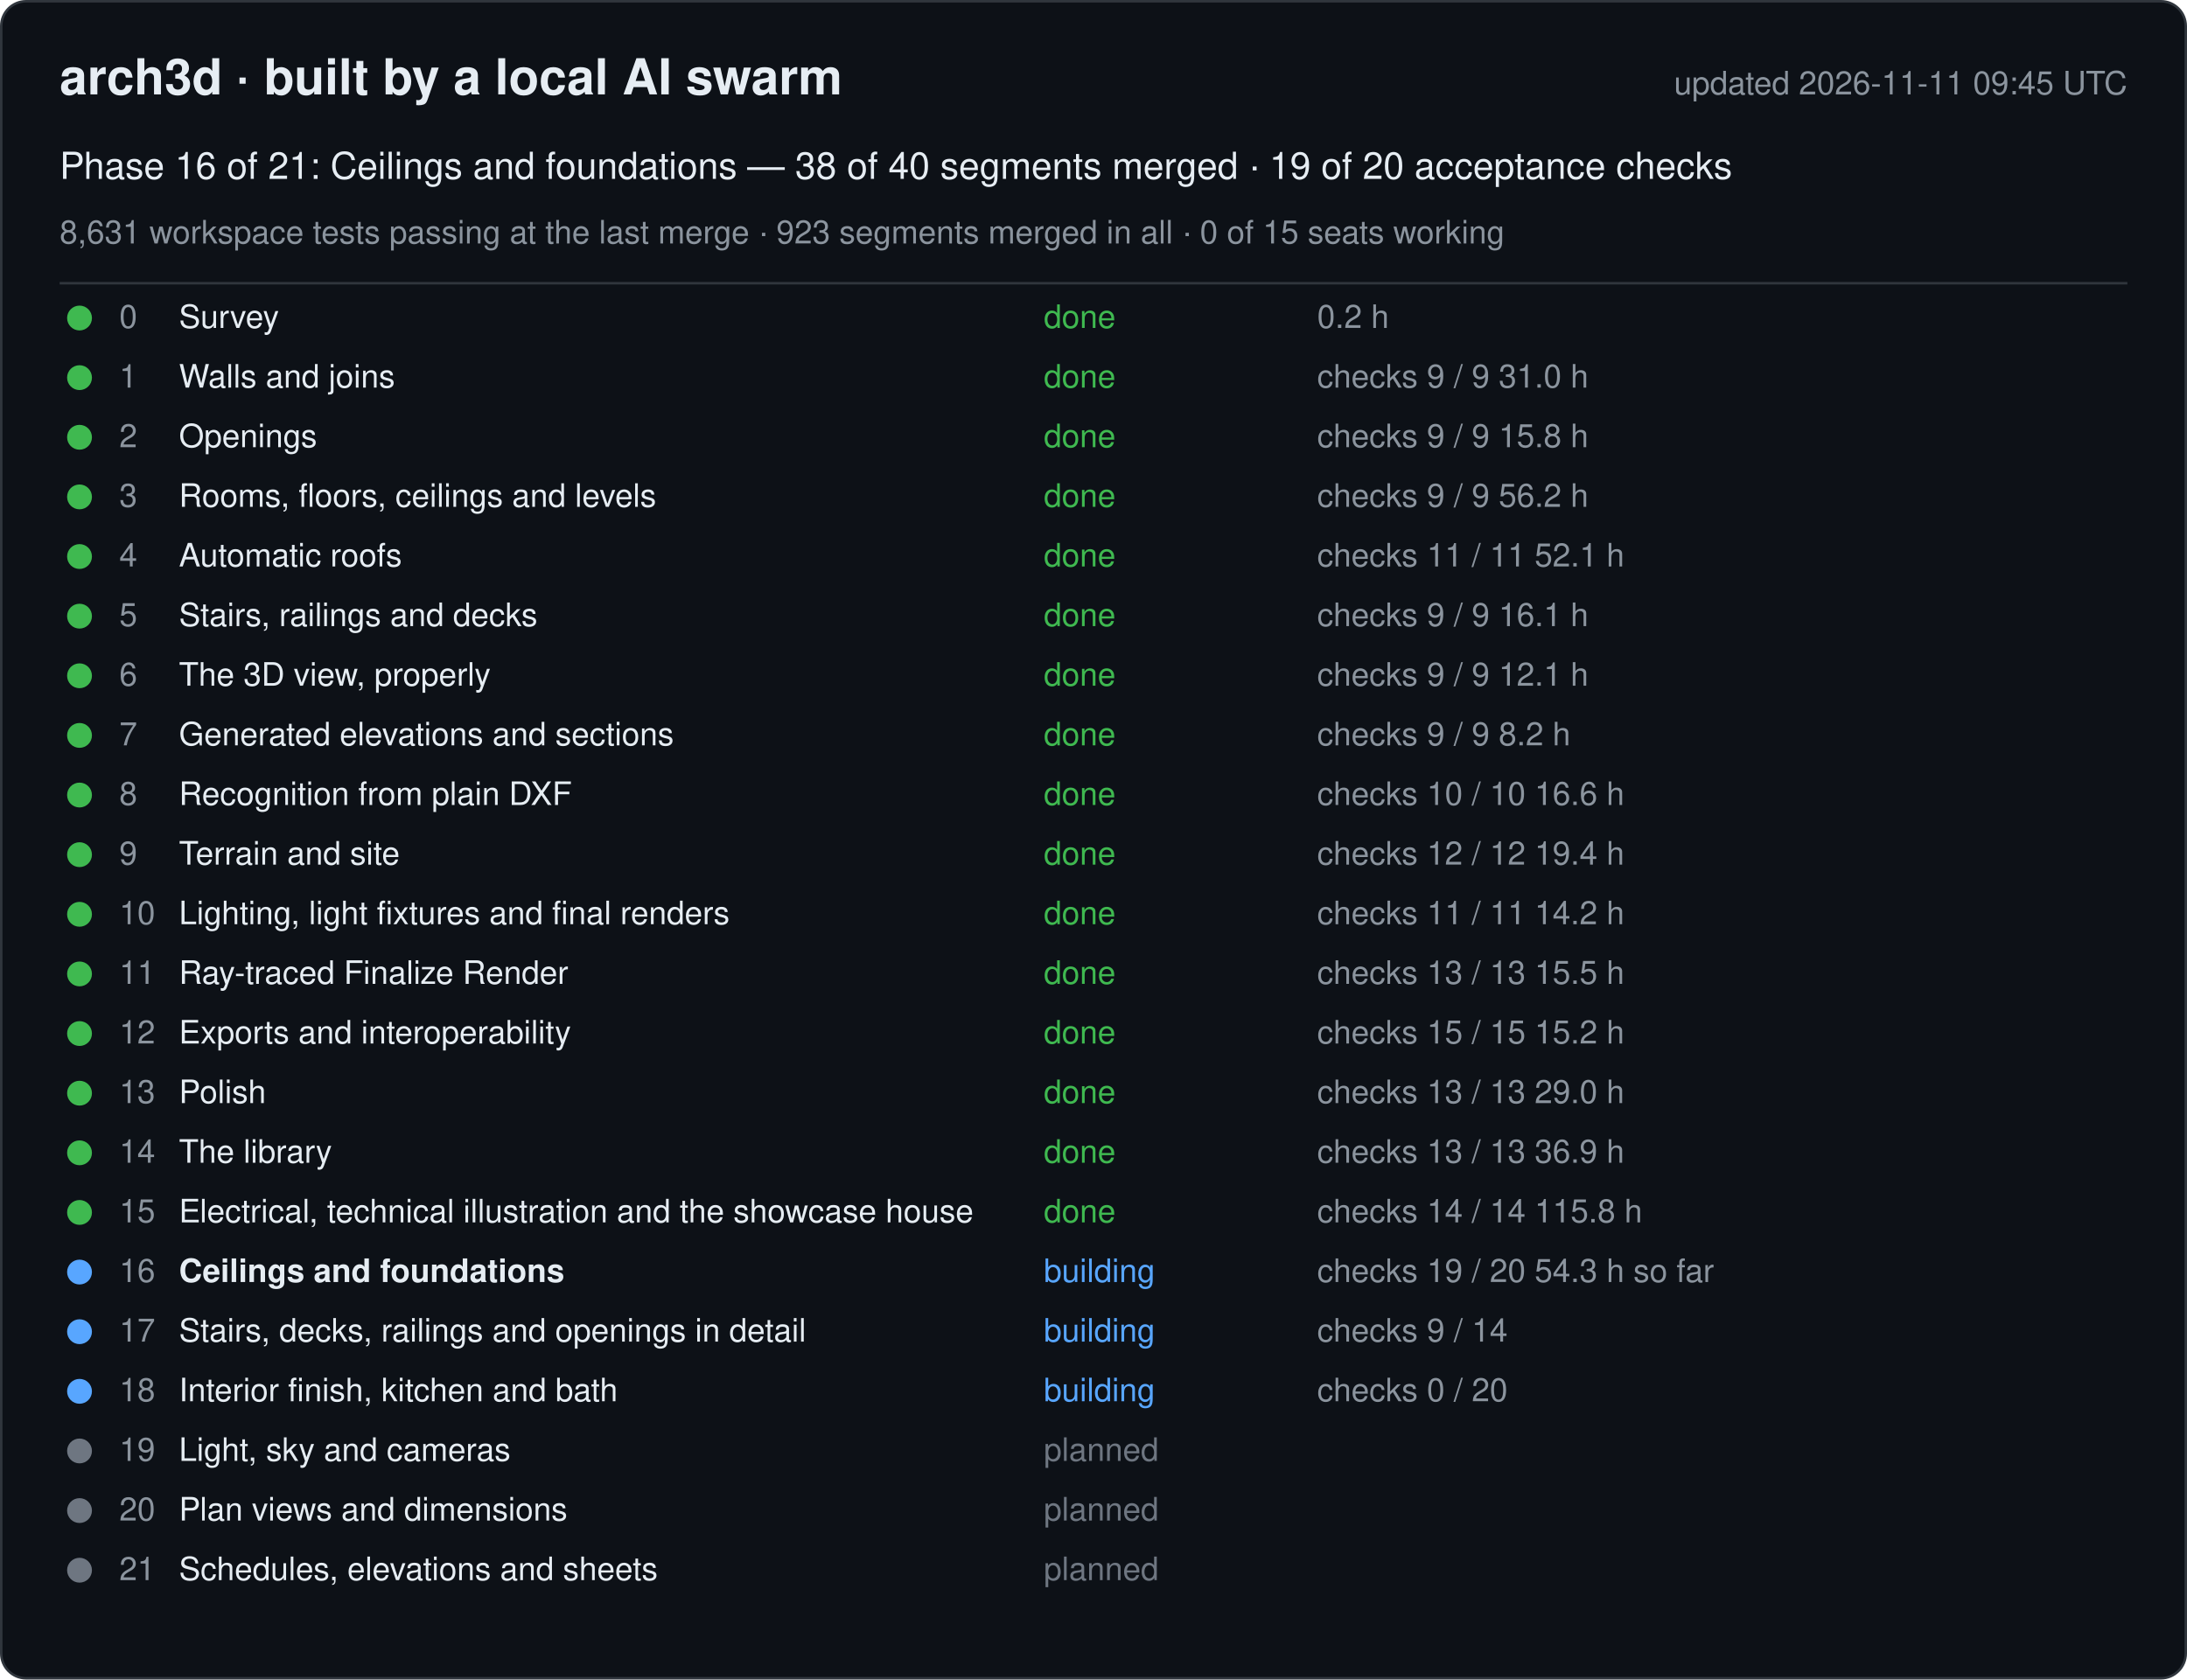
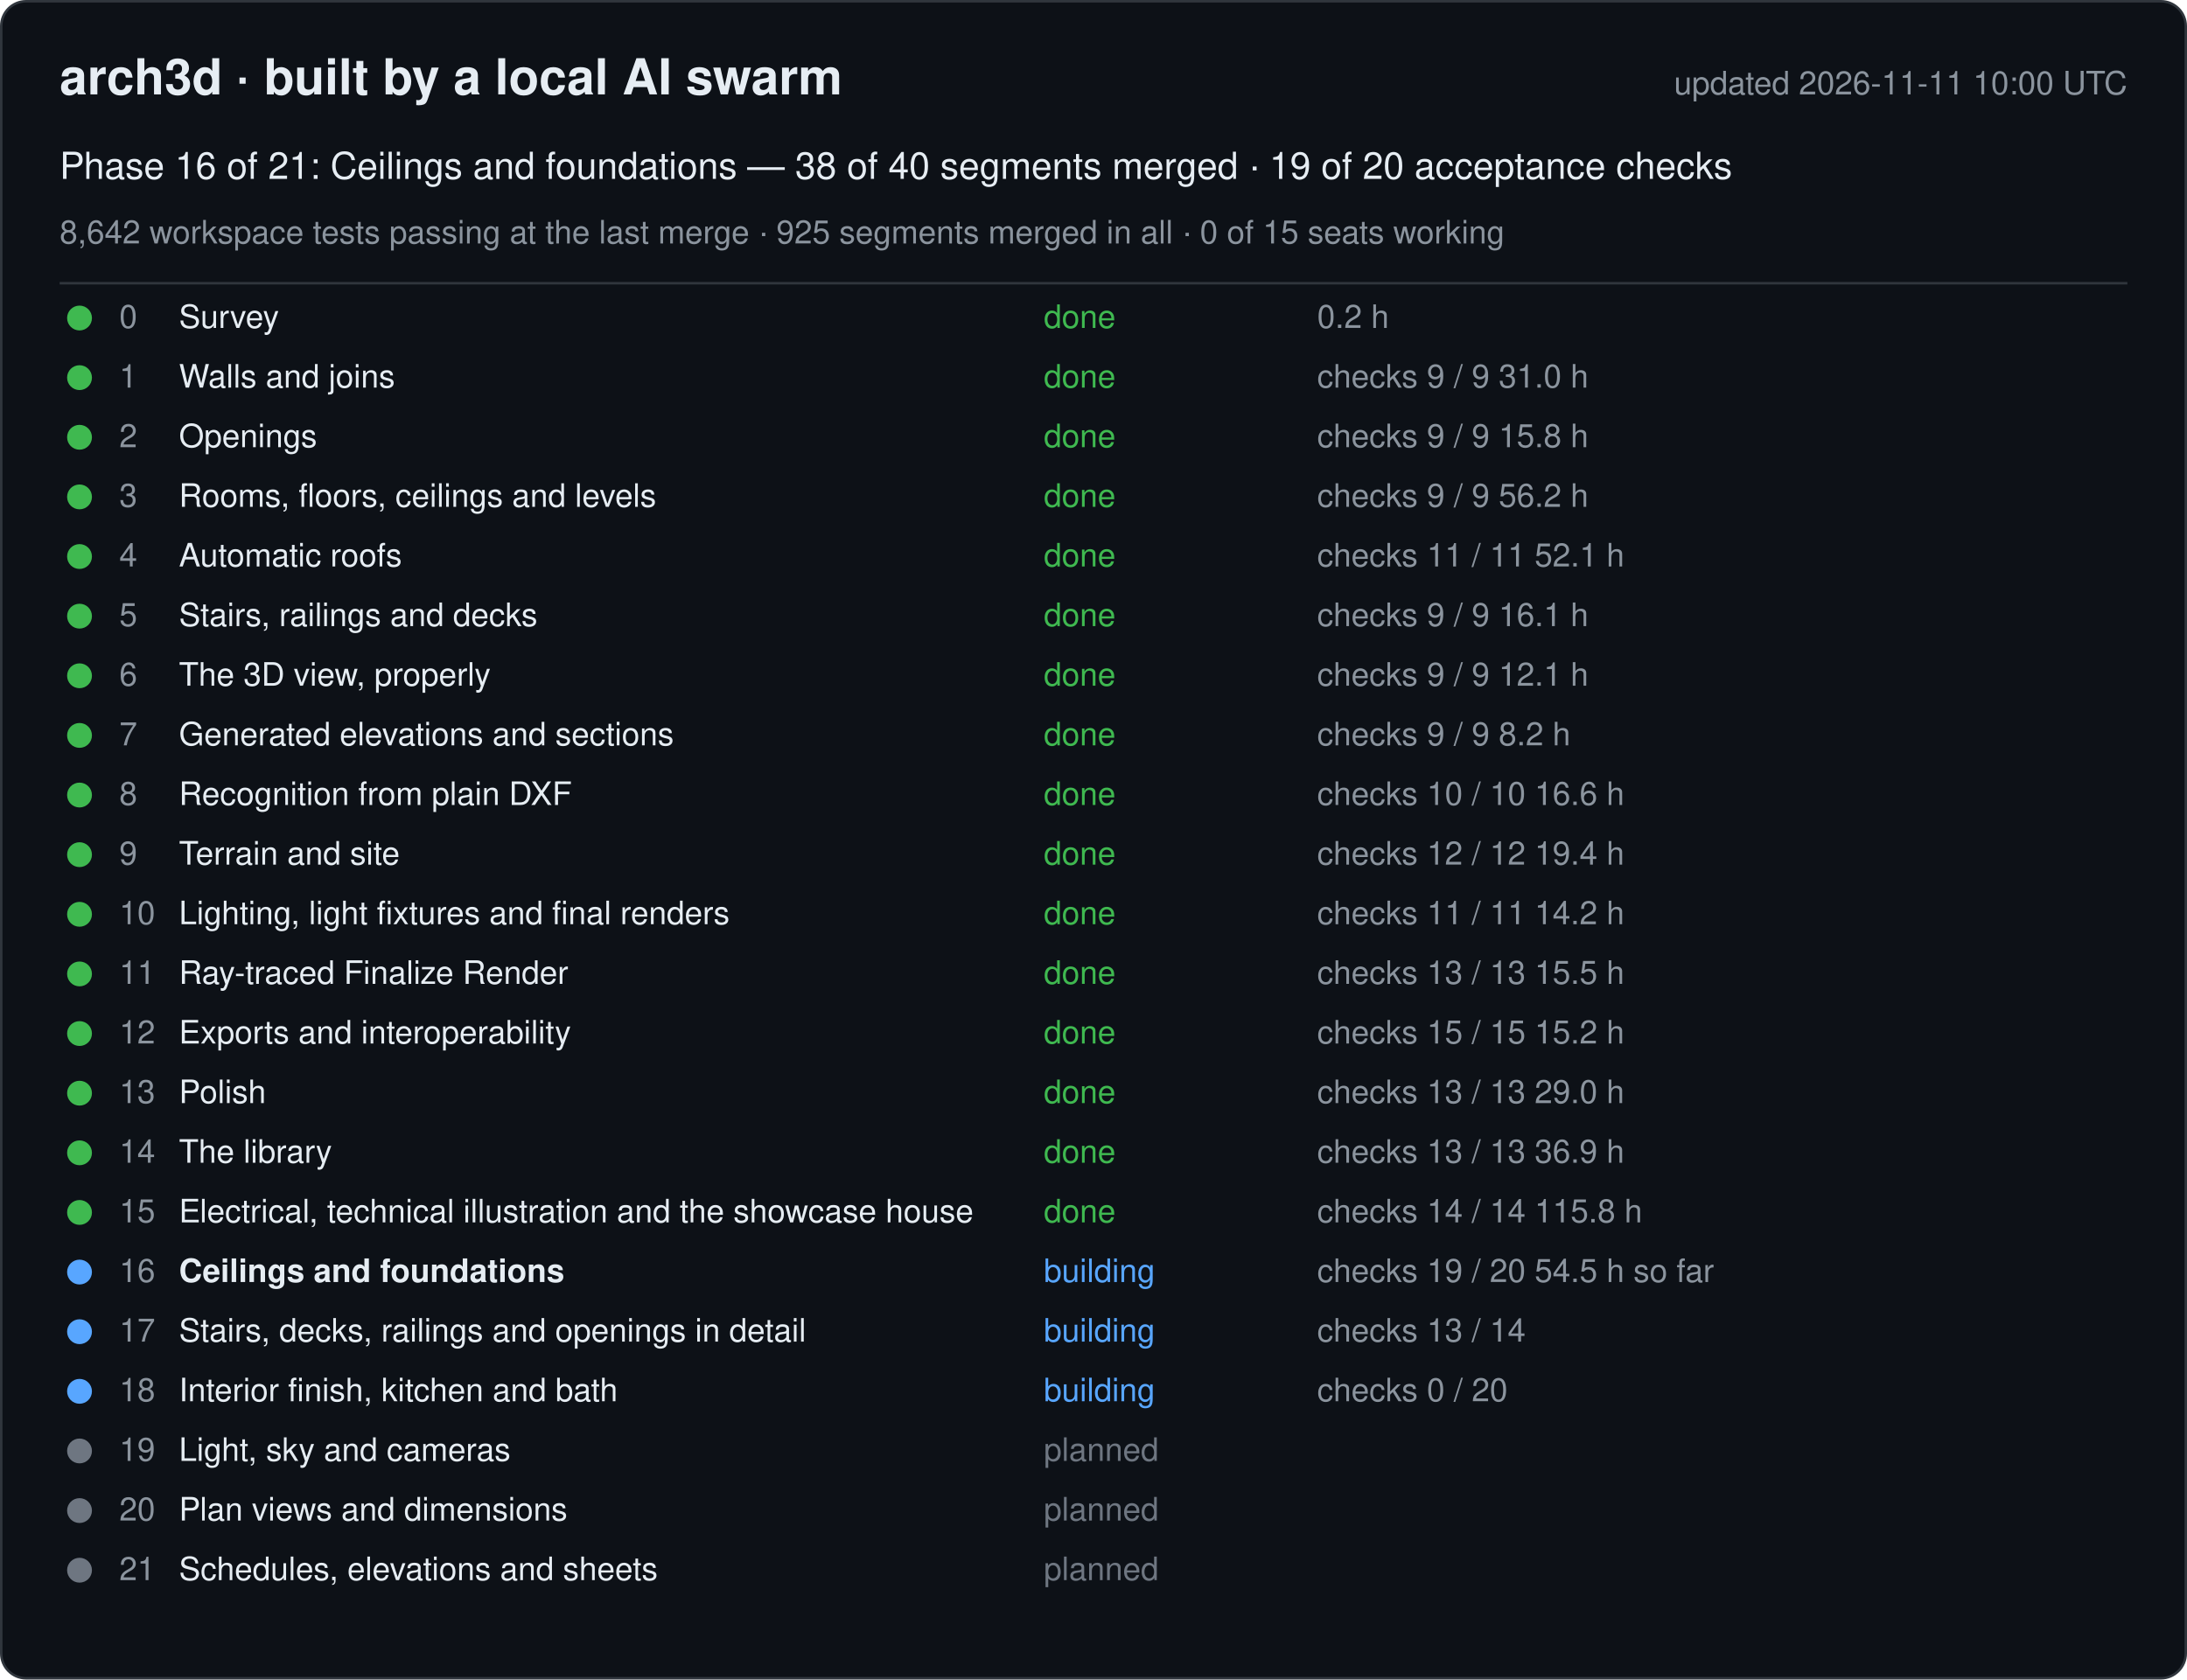
<svg xmlns="http://www.w3.org/2000/svg" width="880" height="676" viewBox="0 0 880 676" font-family="-apple-system, Segoe UI, Helvetica, Arial, sans-serif">
  <rect x="0.5" y="0.5" width="879" height="675" rx="10" fill="#0d1117" stroke="#30363d" />
  <text x="24" y="38" font-size="20" font-weight="600" fill="#e6edf3">arch3d · built by a local AI swarm</text>
-   <text x="856" y="38" font-size="13" fill="#8b949e" text-anchor="end">updated 2026-11-11 09:45 UTC</text>
+   <text x="856" y="38" font-size="13" fill="#8b949e" text-anchor="end">updated 2026-11-11 10:00 UTC</text>
  <text x="24" y="72" font-size="15" fill="#e6edf3">Phase 16 of 21: Ceilings and foundations — 38 of 40 segments merged · 19 of 20 acceptance checks</text>
-   <text x="24" y="98" font-size="13" fill="#8b949e">8,631 workspace tests passing at the last merge · 923 segments merged in all · 0 of 15 seats working</text>
+   <text x="24" y="98" font-size="13" fill="#8b949e">8,642 workspace tests passing at the last merge · 925 segments merged in all · 0 of 15 seats working</text>
  <line x1="24" y1="114" x2="856" y2="114" stroke="#30363d" />
  <g data-phase="0">
    <circle cx="32" cy="128" r="5" fill="#3fb950" />
    <text x="48" y="132" font-size="13" fill="#8b949e">0</text>
    <text x="72" y="132" font-size="13" fill="#e6edf3">Survey</text>
    <text x="420" y="132" font-size="13" fill="#3fb950">done</text>
    <text x="530" y="132" font-size="13" fill="#8b949e">0.2 h</text>
  </g>
  <g data-phase="1">
    <circle cx="32" cy="152" r="5" fill="#3fb950" />
    <text x="48" y="156" font-size="13" fill="#8b949e">1</text>
    <text x="72" y="156" font-size="13" fill="#e6edf3">Walls and joins</text>
    <text x="420" y="156" font-size="13" fill="#3fb950">done</text>
    <text x="530" y="156" font-size="13" fill="#8b949e">checks 9 / 9   31.0 h</text>
  </g>
  <g data-phase="2">
    <circle cx="32" cy="176" r="5" fill="#3fb950" />
    <text x="48" y="180" font-size="13" fill="#8b949e">2</text>
    <text x="72" y="180" font-size="13" fill="#e6edf3">Openings</text>
    <text x="420" y="180" font-size="13" fill="#3fb950">done</text>
    <text x="530" y="180" font-size="13" fill="#8b949e">checks 9 / 9   15.8 h</text>
  </g>
  <g data-phase="3">
    <circle cx="32" cy="200" r="5" fill="#3fb950" />
    <text x="48" y="204" font-size="13" fill="#8b949e">3</text>
    <text x="72" y="204" font-size="13" fill="#e6edf3">Rooms, floors, ceilings and levels</text>
    <text x="420" y="204" font-size="13" fill="#3fb950">done</text>
    <text x="530" y="204" font-size="13" fill="#8b949e">checks 9 / 9   56.2 h</text>
  </g>
  <g data-phase="4">
    <circle cx="32" cy="224" r="5" fill="#3fb950" />
    <text x="48" y="228" font-size="13" fill="#8b949e">4</text>
    <text x="72" y="228" font-size="13" fill="#e6edf3">Automatic roofs</text>
    <text x="420" y="228" font-size="13" fill="#3fb950">done</text>
    <text x="530" y="228" font-size="13" fill="#8b949e">checks 11 / 11   52.1 h</text>
  </g>
  <g data-phase="5">
    <circle cx="32" cy="248" r="5" fill="#3fb950" />
    <text x="48" y="252" font-size="13" fill="#8b949e">5</text>
    <text x="72" y="252" font-size="13" fill="#e6edf3">Stairs, railings and decks</text>
    <text x="420" y="252" font-size="13" fill="#3fb950">done</text>
    <text x="530" y="252" font-size="13" fill="#8b949e">checks 9 / 9   16.1 h</text>
  </g>
  <g data-phase="6">
    <circle cx="32" cy="272" r="5" fill="#3fb950" />
    <text x="48" y="276" font-size="13" fill="#8b949e">6</text>
    <text x="72" y="276" font-size="13" fill="#e6edf3">The 3D view, properly</text>
    <text x="420" y="276" font-size="13" fill="#3fb950">done</text>
    <text x="530" y="276" font-size="13" fill="#8b949e">checks 9 / 9   12.1 h</text>
  </g>
  <g data-phase="7">
    <circle cx="32" cy="296" r="5" fill="#3fb950" />
    <text x="48" y="300" font-size="13" fill="#8b949e">7</text>
    <text x="72" y="300" font-size="13" fill="#e6edf3">Generated elevations and sections</text>
    <text x="420" y="300" font-size="13" fill="#3fb950">done</text>
    <text x="530" y="300" font-size="13" fill="#8b949e">checks 9 / 9   8.2 h</text>
  </g>
  <g data-phase="8">
    <circle cx="32" cy="320" r="5" fill="#3fb950" />
    <text x="48" y="324" font-size="13" fill="#8b949e">8</text>
    <text x="72" y="324" font-size="13" fill="#e6edf3">Recognition from plain DXF</text>
    <text x="420" y="324" font-size="13" fill="#3fb950">done</text>
    <text x="530" y="324" font-size="13" fill="#8b949e">checks 10 / 10   16.6 h</text>
  </g>
  <g data-phase="9">
    <circle cx="32" cy="344" r="5" fill="#3fb950" />
    <text x="48" y="348" font-size="13" fill="#8b949e">9</text>
    <text x="72" y="348" font-size="13" fill="#e6edf3">Terrain and site</text>
    <text x="420" y="348" font-size="13" fill="#3fb950">done</text>
    <text x="530" y="348" font-size="13" fill="#8b949e">checks 12 / 12   19.4 h</text>
  </g>
  <g data-phase="10">
    <circle cx="32" cy="368" r="5" fill="#3fb950" />
    <text x="48" y="372" font-size="13" fill="#8b949e">10</text>
    <text x="72" y="372" font-size="13" fill="#e6edf3">Lighting, light fixtures and final renders</text>
    <text x="420" y="372" font-size="13" fill="#3fb950">done</text>
    <text x="530" y="372" font-size="13" fill="#8b949e">checks 11 / 11   14.2 h</text>
  </g>
  <g data-phase="11">
    <circle cx="32" cy="392" r="5" fill="#3fb950" />
    <text x="48" y="396" font-size="13" fill="#8b949e">11</text>
    <text x="72" y="396" font-size="13" fill="#e6edf3">Ray-traced Finalize Render</text>
    <text x="420" y="396" font-size="13" fill="#3fb950">done</text>
    <text x="530" y="396" font-size="13" fill="#8b949e">checks 13 / 13   15.5 h</text>
  </g>
  <g data-phase="12">
    <circle cx="32" cy="416" r="5" fill="#3fb950" />
    <text x="48" y="420" font-size="13" fill="#8b949e">12</text>
    <text x="72" y="420" font-size="13" fill="#e6edf3">Exports and interoperability</text>
    <text x="420" y="420" font-size="13" fill="#3fb950">done</text>
    <text x="530" y="420" font-size="13" fill="#8b949e">checks 15 / 15   15.2 h</text>
  </g>
  <g data-phase="13">
    <circle cx="32" cy="440" r="5" fill="#3fb950" />
    <text x="48" y="444" font-size="13" fill="#8b949e">13</text>
    <text x="72" y="444" font-size="13" fill="#e6edf3">Polish</text>
    <text x="420" y="444" font-size="13" fill="#3fb950">done</text>
    <text x="530" y="444" font-size="13" fill="#8b949e">checks 13 / 13   29.0 h</text>
  </g>
  <g data-phase="14">
    <circle cx="32" cy="464" r="5" fill="#3fb950" />
    <text x="48" y="468" font-size="13" fill="#8b949e">14</text>
    <text x="72" y="468" font-size="13" fill="#e6edf3">The library</text>
    <text x="420" y="468" font-size="13" fill="#3fb950">done</text>
    <text x="530" y="468" font-size="13" fill="#8b949e">checks 13 / 13   36.9 h</text>
  </g>
  <g data-phase="15">
    <circle cx="32" cy="488" r="5" fill="#3fb950" />
    <text x="48" y="492" font-size="13" fill="#8b949e">15</text>
    <text x="72" y="492" font-size="13" fill="#e6edf3">Electrical, technical illustration and the showcase house</text>
    <text x="420" y="492" font-size="13" fill="#3fb950">done</text>
    <text x="530" y="492" font-size="13" fill="#8b949e">checks 14 / 14   115.8 h</text>
  </g>
  <g data-phase="16">
    <circle cx="32" cy="512" r="5" fill="#58a6ff" />
    <text x="48" y="516" font-size="13" fill="#8b949e">16</text>
    <text x="72" y="516" font-size="13" fill="#e6edf3" font-weight="600">Ceilings and foundations</text>
    <text x="420" y="516" font-size="13" fill="#58a6ff">building</text>
-     <text x="530" y="516" font-size="13" fill="#8b949e">checks 19 / 20   54.3 h so far</text>
+     <text x="530" y="516" font-size="13" fill="#8b949e">checks 19 / 20   54.5 h so far</text>
  </g>
  <g data-phase="17">
    <circle cx="32" cy="536" r="5" fill="#58a6ff" />
    <text x="48" y="540" font-size="13" fill="#8b949e">17</text>
    <text x="72" y="540" font-size="13" fill="#e6edf3">Stairs, decks, railings and openings in detail</text>
    <text x="420" y="540" font-size="13" fill="#58a6ff">building</text>
-     <text x="530" y="540" font-size="13" fill="#8b949e">checks 9 / 14</text>
+     <text x="530" y="540" font-size="13" fill="#8b949e">checks 13 / 14</text>
  </g>
  <g data-phase="18">
    <circle cx="32" cy="560" r="5" fill="#58a6ff" />
    <text x="48" y="564" font-size="13" fill="#8b949e">18</text>
    <text x="72" y="564" font-size="13" fill="#e6edf3">Interior finish, kitchen and bath</text>
    <text x="420" y="564" font-size="13" fill="#58a6ff">building</text>
    <text x="530" y="564" font-size="13" fill="#8b949e">checks 0 / 20</text>
  </g>
  <g data-phase="19">
    <circle cx="32" cy="584" r="5" fill="#6e7681" />
    <text x="48" y="588" font-size="13" fill="#8b949e">19</text>
    <text x="72" y="588" font-size="13" fill="#e6edf3">Light, sky and cameras</text>
    <text x="420" y="588" font-size="13" fill="#6e7681">planned</text>
    <text x="530" y="588" font-size="13" fill="#8b949e" />
  </g>
  <g data-phase="20">
    <circle cx="32" cy="608" r="5" fill="#6e7681" />
    <text x="48" y="612" font-size="13" fill="#8b949e">20</text>
    <text x="72" y="612" font-size="13" fill="#e6edf3">Plan views and dimensions</text>
    <text x="420" y="612" font-size="13" fill="#6e7681">planned</text>
    <text x="530" y="612" font-size="13" fill="#8b949e" />
  </g>
  <g data-phase="21">
    <circle cx="32" cy="632" r="5" fill="#6e7681" />
    <text x="48" y="636" font-size="13" fill="#8b949e">21</text>
    <text x="72" y="636" font-size="13" fill="#e6edf3">Schedules, elevations and sheets</text>
    <text x="420" y="636" font-size="13" fill="#6e7681">planned</text>
    <text x="530" y="636" font-size="13" fill="#8b949e" />
  </g>
</svg>
